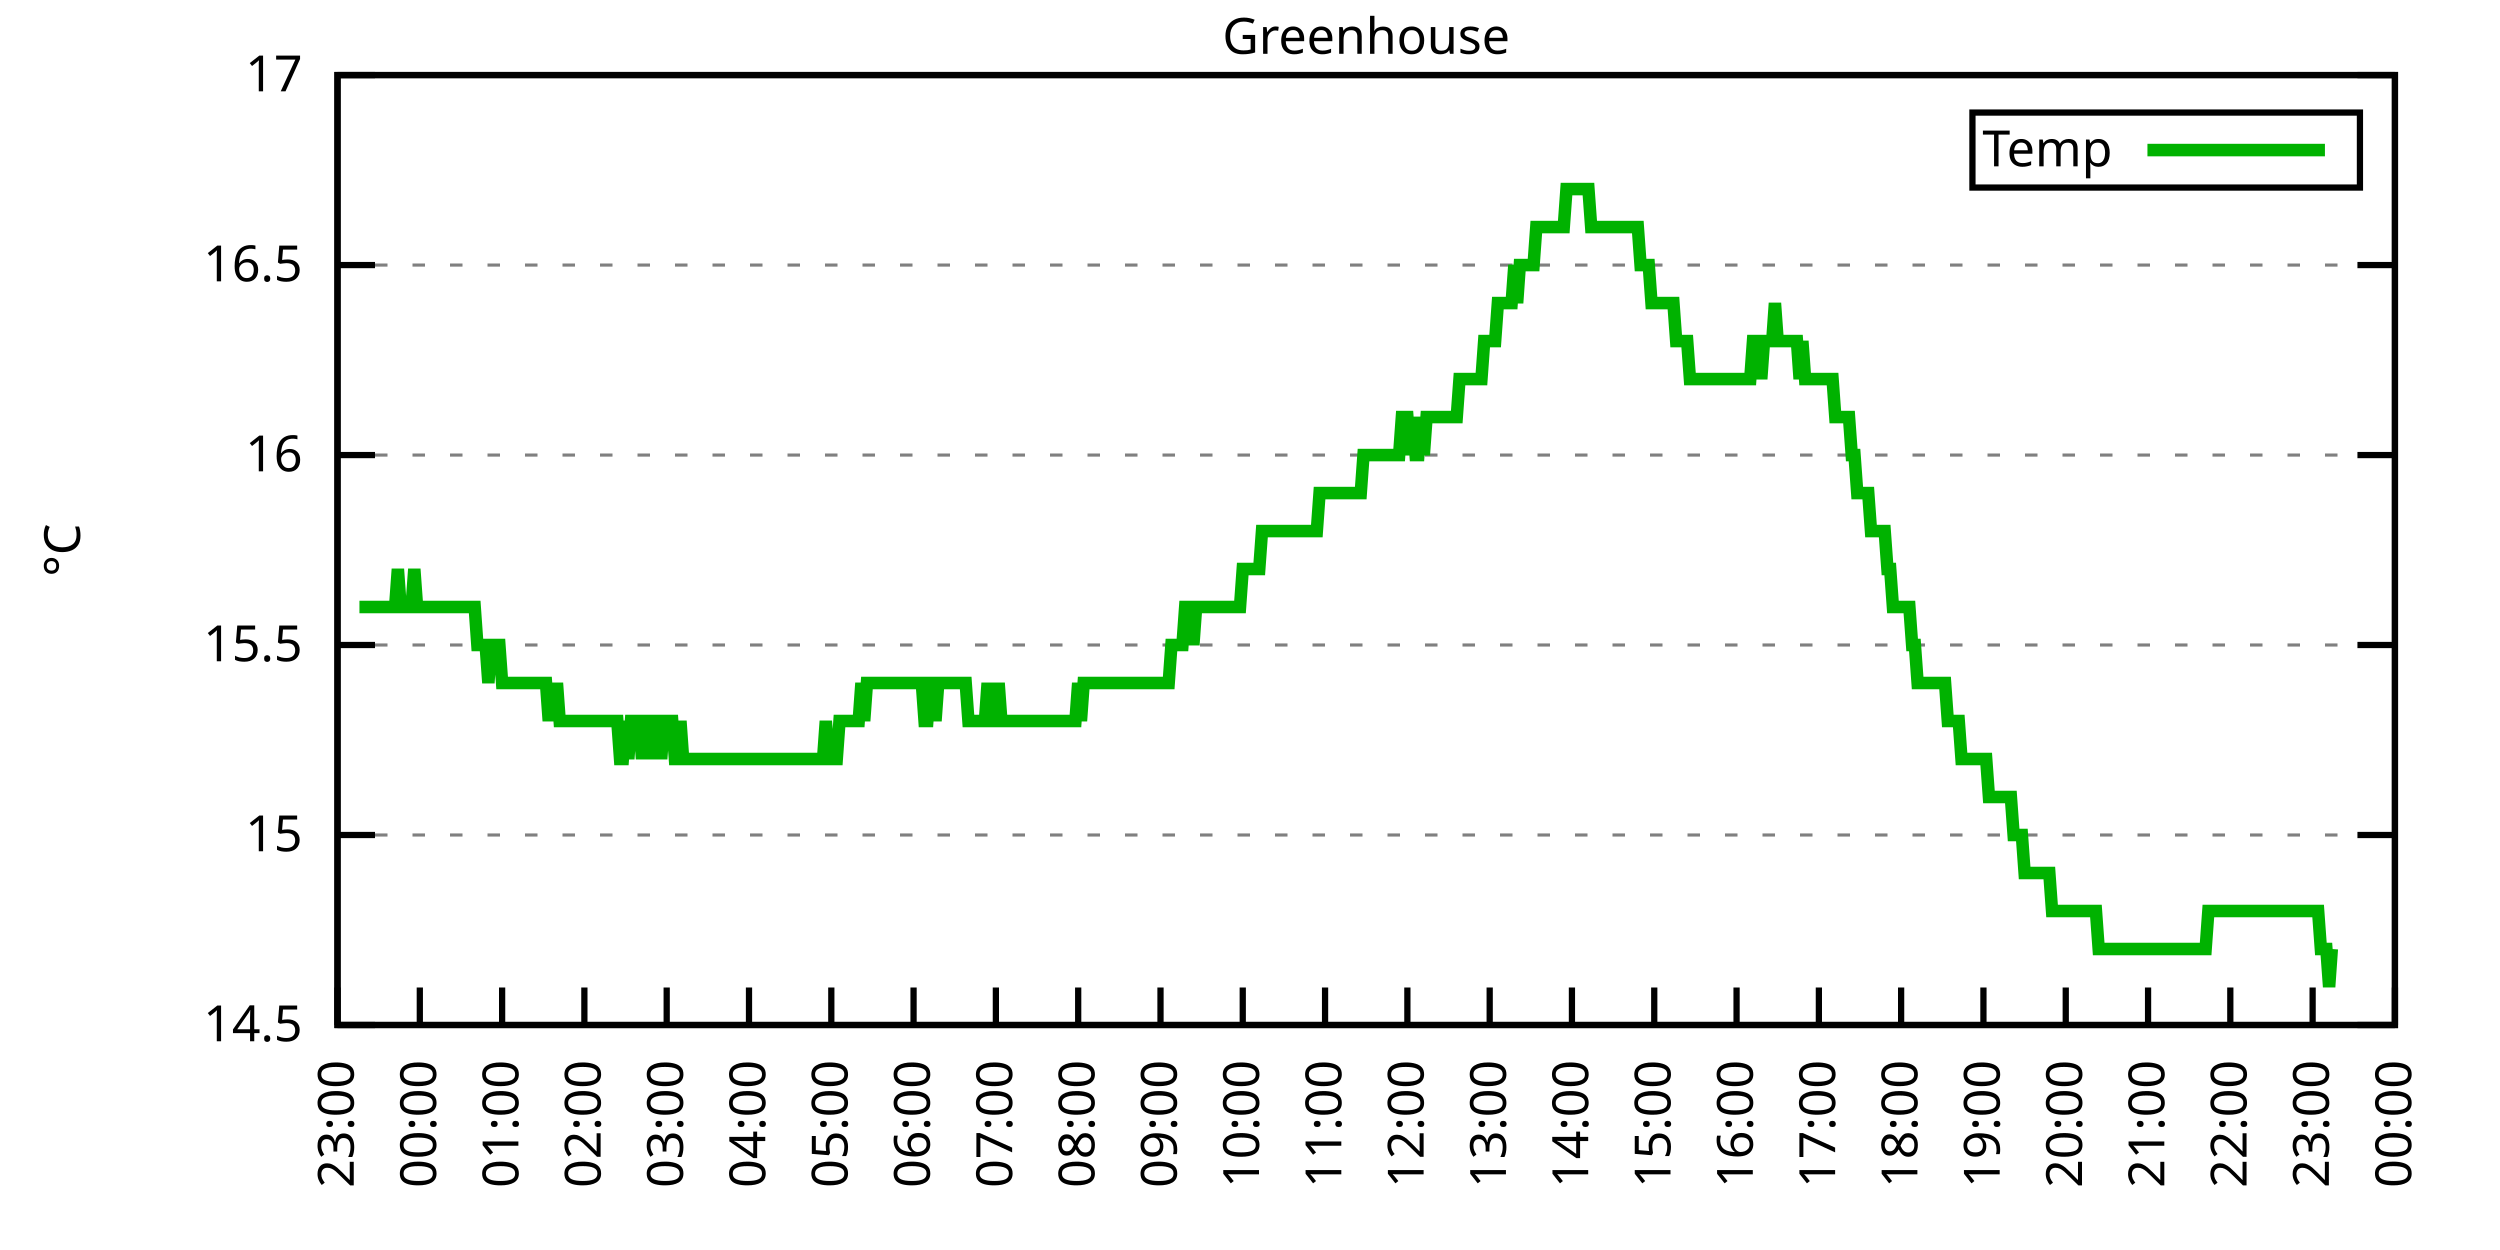
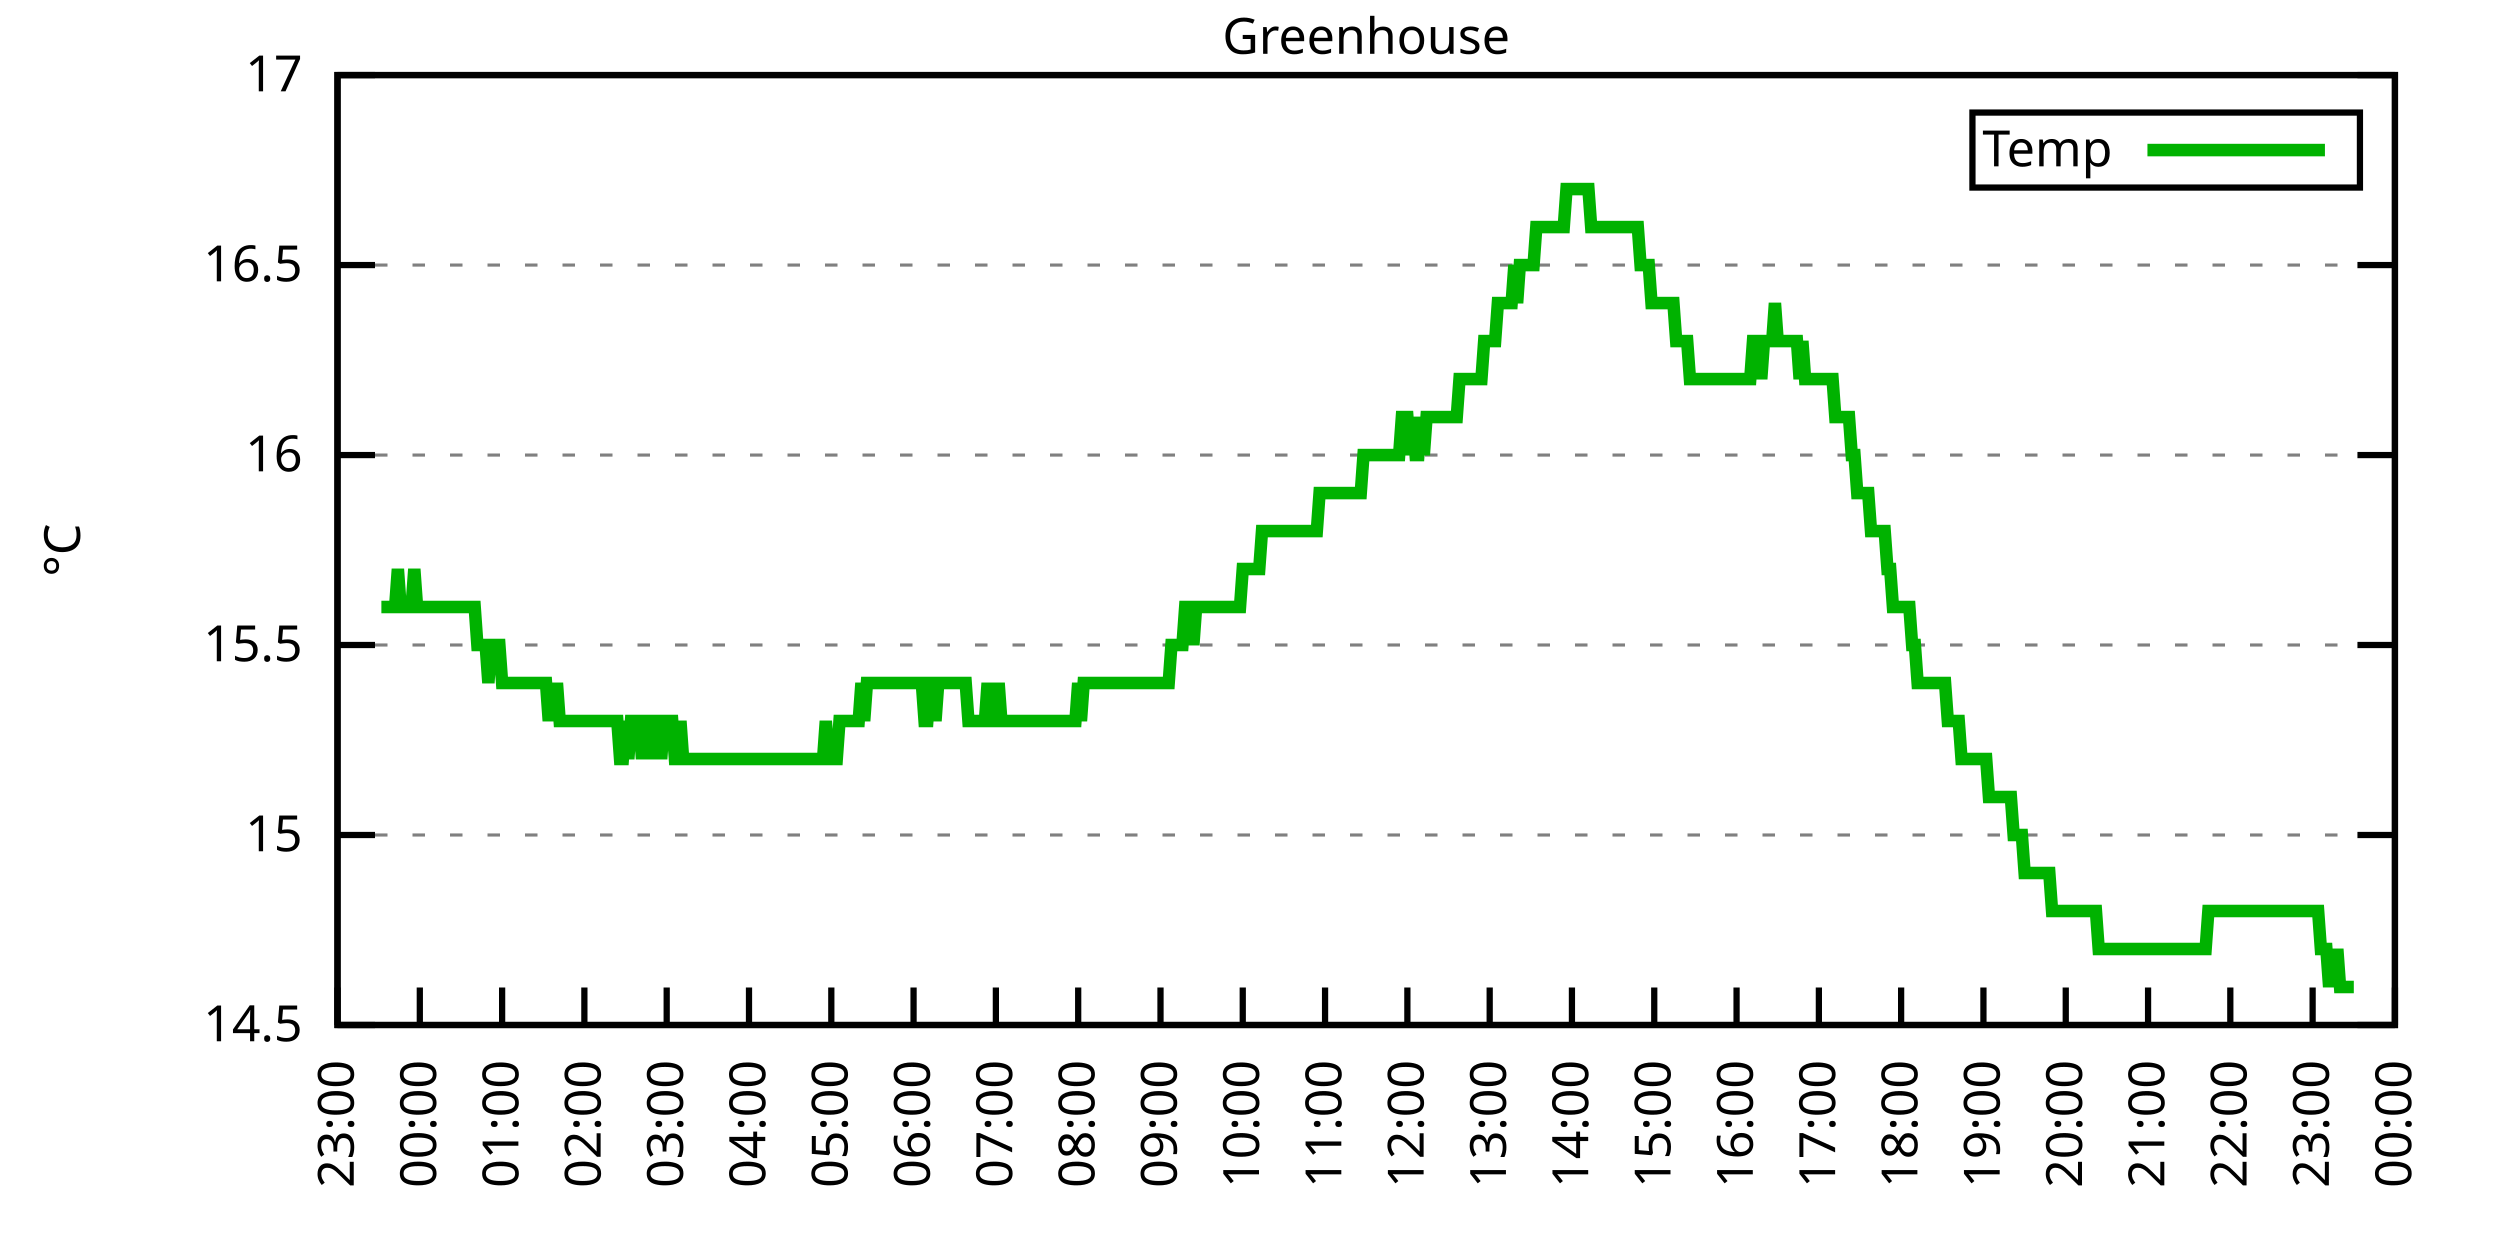
<svg xmlns="http://www.w3.org/2000/svg" xmlns:xlink="http://www.w3.org/1999/xlink" width="400" height="200" viewBox="0 0 400 200">
  <g id="gnuplot_canvas">
    <rect x="0" y="0" width="400" height="200" fill="none" />
    <defs>
      <circle id="gpDot" r="0.5" stroke-width="0.5" stroke="currentColor" />
      <path id="gpPt0" stroke-width="0.333" stroke="currentColor" d="M-1,0 h2 M0,-1 v2" />
      <path id="gpPt1" stroke-width="0.333" stroke="currentColor" d="M-1,-1 L1,1 M1,-1 L-1,1" />
      <path id="gpPt2" stroke-width="0.333" stroke="currentColor" d="M-1,0 L1,0 M0,-1 L0,1 M-1,-1 L1,1 M-1,1 L1,-1" />
      <rect id="gpPt3" stroke-width="0.333" stroke="currentColor" x="-1" y="-1" width="2" height="2" />
      <rect id="gpPt4" stroke-width="0.333" stroke="currentColor" fill="currentColor" x="-1" y="-1" width="2" height="2" />
      <circle id="gpPt5" stroke-width="0.333" stroke="currentColor" cx="0" cy="0" r="1" />
      <use xlink:href="#gpPt5" id="gpPt6" fill="currentColor" stroke="none" />
      <path id="gpPt7" stroke-width="0.333" stroke="currentColor" d="M0,-1.33 L-1.33,0.67 L1.33,0.67 z" />
      <use xlink:href="#gpPt7" id="gpPt8" fill="currentColor" stroke="none" />
      <use xlink:href="#gpPt7" id="gpPt9" stroke="currentColor" transform="rotate(180)" />
      <use xlink:href="#gpPt9" id="gpPt10" fill="currentColor" stroke="none" />
      <use xlink:href="#gpPt3" id="gpPt11" stroke="currentColor" transform="rotate(45)" />
      <use xlink:href="#gpPt11" id="gpPt12" fill="currentColor" stroke="none" />
      <path id="gpPt13" stroke-width="0.333" stroke="currentColor" d="M0,1.330 L1.265,0.411 L0.782,-1.067 L-0.782,-1.076 L-1.265,0.411 z" />
      <use xlink:href="#gpPt13" id="gpPt14" fill="currentColor" stroke="none" />
      <filter id="textbox" filterUnits="objectBoundingBox" x="0" y="0" height="1" width="1">
        <feFlood flood-color="white" flood-opacity="1" result="bgnd" />
        <feComposite in="SourceGraphic" in2="bgnd" operator="atop" />
      </filter>
      <filter id="greybox" filterUnits="objectBoundingBox" x="0" y="0" height="1" width="1">
        <feFlood flood-color="lightgrey" flood-opacity="1" result="grey" />
        <feComposite in="SourceGraphic" in2="grey" operator="atop" />
      </filter>
    </defs>
    <g fill="none" color="white" stroke="currentColor" stroke-width="1.00" stroke-linecap="butt" stroke-linejoin="miter">
</g>
    <g fill="none" color="black" stroke="currentColor" stroke-width="1.00" stroke-linecap="butt" stroke-linejoin="miter">
      <g stroke="none" shape-rendering="crispEdges">
        <polygon fill="rgb(255, 255, 255)" points="54.00,164.00 383.18,164.00 383.18,12.02 54.00,12.02 " />
      </g>
    </g>
    <g fill="none" color="black" stroke="currentColor" stroke-width="1.00" stroke-linecap="butt" stroke-linejoin="miter">
</g>
    <g fill="none" color="black" stroke="black" stroke-width="0.50" stroke-linecap="butt" stroke-linejoin="miter">
</g>
    <g fill="none" color="gray" stroke="currentColor" stroke-width="0.50" stroke-linecap="butt" stroke-linejoin="miter">
      <path stroke="gray" stroke-dasharray="2,4" class="gridline" d="M54.00,164.00 L383.19,164.00  " />
    </g>
    <g fill="none" color="gray" stroke="gray" stroke-width="1.00" stroke-linecap="butt" stroke-linejoin="miter">
</g>
    <g fill="none" color="black" stroke="currentColor" stroke-width="1.00" stroke-linecap="butt" stroke-linejoin="miter">
      <path stroke="black" d="M54.00,164.00 L60.00,164.00 M383.19,164.00 L377.19,164.00  " />
      <g transform="translate(48.40,166.60)" stroke="none" fill="black" font-family="Sans" font-size="8.00" text-anchor="end">
        <text>
          <tspan font-family="Sans"> 14.5</tspan>
        </text>
      </g>
    </g>
    <g fill="none" color="black" stroke="currentColor" stroke-width="1.00" stroke-linecap="butt" stroke-linejoin="miter">
</g>
    <g fill="none" color="black" stroke="black" stroke-width="0.50" stroke-linecap="butt" stroke-linejoin="miter">
</g>
    <g fill="none" color="gray" stroke="currentColor" stroke-width="0.50" stroke-linecap="butt" stroke-linejoin="miter">
      <path stroke="gray" stroke-dasharray="2,4" class="gridline" d="M54.00,133.60 L383.19,133.60  " />
    </g>
    <g fill="none" color="gray" stroke="gray" stroke-width="1.00" stroke-linecap="butt" stroke-linejoin="miter">
</g>
    <g fill="none" color="black" stroke="currentColor" stroke-width="1.00" stroke-linecap="butt" stroke-linejoin="miter">
      <path stroke="black" d="M54.00,133.60 L60.00,133.60 M383.19,133.60 L377.19,133.60  " />
      <g transform="translate(48.40,136.20)" stroke="none" fill="black" font-family="Sans" font-size="8.00" text-anchor="end">
        <text>
          <tspan font-family="Sans"> 15</tspan>
        </text>
      </g>
    </g>
    <g fill="none" color="black" stroke="currentColor" stroke-width="1.00" stroke-linecap="butt" stroke-linejoin="miter">
</g>
    <g fill="none" color="black" stroke="black" stroke-width="0.50" stroke-linecap="butt" stroke-linejoin="miter">
</g>
    <g fill="none" color="gray" stroke="currentColor" stroke-width="0.50" stroke-linecap="butt" stroke-linejoin="miter">
      <path stroke="gray" stroke-dasharray="2,4" class="gridline" d="M54.00,103.20 L383.19,103.20  " />
    </g>
    <g fill="none" color="gray" stroke="gray" stroke-width="1.00" stroke-linecap="butt" stroke-linejoin="miter">
</g>
    <g fill="none" color="black" stroke="currentColor" stroke-width="1.00" stroke-linecap="butt" stroke-linejoin="miter">
      <path stroke="black" d="M54.00,103.20 L60.00,103.20 M383.19,103.20 L377.19,103.20  " />
      <g transform="translate(48.40,105.80)" stroke="none" fill="black" font-family="Sans" font-size="8.00" text-anchor="end">
        <text>
          <tspan font-family="Sans"> 15.5</tspan>
        </text>
      </g>
    </g>
    <g fill="none" color="black" stroke="currentColor" stroke-width="1.00" stroke-linecap="butt" stroke-linejoin="miter">
</g>
    <g fill="none" color="black" stroke="black" stroke-width="0.50" stroke-linecap="butt" stroke-linejoin="miter">
</g>
    <g fill="none" color="gray" stroke="currentColor" stroke-width="0.50" stroke-linecap="butt" stroke-linejoin="miter">
      <path stroke="gray" stroke-dasharray="2,4" class="gridline" d="M54.00,72.81 L383.19,72.81  " />
    </g>
    <g fill="none" color="gray" stroke="gray" stroke-width="1.00" stroke-linecap="butt" stroke-linejoin="miter">
</g>
    <g fill="none" color="black" stroke="currentColor" stroke-width="1.00" stroke-linecap="butt" stroke-linejoin="miter">
      <path stroke="black" d="M54.00,72.81 L60.00,72.81 M383.19,72.81 L377.19,72.81  " />
      <g transform="translate(48.40,75.41)" stroke="none" fill="black" font-family="Sans" font-size="8.00" text-anchor="end">
        <text>
          <tspan font-family="Sans"> 16</tspan>
        </text>
      </g>
    </g>
    <g fill="none" color="black" stroke="currentColor" stroke-width="1.00" stroke-linecap="butt" stroke-linejoin="miter">
</g>
    <g fill="none" color="black" stroke="black" stroke-width="0.50" stroke-linecap="butt" stroke-linejoin="miter">
</g>
    <g fill="none" color="gray" stroke="currentColor" stroke-width="0.50" stroke-linecap="butt" stroke-linejoin="miter">
      <path stroke="gray" stroke-dasharray="2,4" class="gridline" d="M54.00,42.41 L383.19,42.41  " />
    </g>
    <g fill="none" color="gray" stroke="gray" stroke-width="1.00" stroke-linecap="butt" stroke-linejoin="miter">
</g>
    <g fill="none" color="black" stroke="currentColor" stroke-width="1.00" stroke-linecap="butt" stroke-linejoin="miter">
      <path stroke="black" d="M54.00,42.41 L60.00,42.41 M383.19,42.41 L377.19,42.41  " />
      <g transform="translate(48.40,45.01)" stroke="none" fill="black" font-family="Sans" font-size="8.00" text-anchor="end">
        <text>
          <tspan font-family="Sans"> 16.5</tspan>
        </text>
      </g>
    </g>
    <g fill="none" color="black" stroke="currentColor" stroke-width="1.00" stroke-linecap="butt" stroke-linejoin="miter">
</g>
    <g fill="none" color="black" stroke="black" stroke-width="0.50" stroke-linecap="butt" stroke-linejoin="miter">
</g>
    <g fill="none" color="gray" stroke="currentColor" stroke-width="0.50" stroke-linecap="butt" stroke-linejoin="miter">
      <path stroke="gray" stroke-dasharray="2,4" class="gridline" d="M54.00,12.01 L383.19,12.01  " />
    </g>
    <g fill="none" color="gray" stroke="gray" stroke-width="1.00" stroke-linecap="butt" stroke-linejoin="miter">
</g>
    <g fill="none" color="black" stroke="currentColor" stroke-width="1.00" stroke-linecap="butt" stroke-linejoin="miter">
      <path stroke="black" d="M54.00,12.01 L60.00,12.01 M383.19,12.01 L377.19,12.01  " />
      <g transform="translate(48.40,14.61)" stroke="none" fill="black" font-family="Sans" font-size="8.00" text-anchor="end">
        <text>
          <tspan font-family="Sans"> 17</tspan>
        </text>
      </g>
    </g>
    <g fill="none" color="black" stroke="currentColor" stroke-width="1.00" stroke-linecap="butt" stroke-linejoin="miter">
      <path stroke="black" d="M54.00,164.00 L54.00,158.00  " />
      <g transform="translate(56.60,169.60) rotate(270.00)" stroke="none" fill="black" font-family="Sans" font-size="8.00" text-anchor="end">
        <text>
          <tspan font-family="Sans">23:00</tspan>
        </text>
      </g>
    </g>
    <g fill="none" color="black" stroke="currentColor" stroke-width="1.00" stroke-linecap="butt" stroke-linejoin="miter">
      <path stroke="black" d="M67.17,164.00 L67.17,158.00  " />
      <g transform="translate(69.77,169.60) rotate(270.00)" stroke="none" fill="black" font-family="Sans" font-size="8.00" text-anchor="end">
        <text>
          <tspan font-family="Sans">00:00</tspan>
        </text>
      </g>
    </g>
    <g fill="none" color="black" stroke="currentColor" stroke-width="1.00" stroke-linecap="butt" stroke-linejoin="miter">
      <path stroke="black" d="M80.34,164.00 L80.34,158.00  " />
      <g transform="translate(82.94,169.60) rotate(270.00)" stroke="none" fill="black" font-family="Sans" font-size="8.00" text-anchor="end">
        <text>
          <tspan font-family="Sans">01:00</tspan>
        </text>
      </g>
    </g>
    <g fill="none" color="black" stroke="currentColor" stroke-width="1.00" stroke-linecap="butt" stroke-linejoin="miter">
      <path stroke="black" d="M93.50,164.00 L93.50,158.00  " />
      <g transform="translate(96.10,169.60) rotate(270.00)" stroke="none" fill="black" font-family="Sans" font-size="8.00" text-anchor="end">
        <text>
          <tspan font-family="Sans">02:00</tspan>
        </text>
      </g>
    </g>
    <g fill="none" color="black" stroke="currentColor" stroke-width="1.00" stroke-linecap="butt" stroke-linejoin="miter">
      <path stroke="black" d="M106.67,164.00 L106.67,158.00  " />
      <g transform="translate(109.27,169.60) rotate(270.00)" stroke="none" fill="black" font-family="Sans" font-size="8.00" text-anchor="end">
        <text>
          <tspan font-family="Sans">03:00</tspan>
        </text>
      </g>
    </g>
    <g fill="none" color="black" stroke="currentColor" stroke-width="1.00" stroke-linecap="butt" stroke-linejoin="miter">
      <path stroke="black" d="M119.84,164.00 L119.84,158.00  " />
      <g transform="translate(122.44,169.60) rotate(270.00)" stroke="none" fill="black" font-family="Sans" font-size="8.00" text-anchor="end">
        <text>
          <tspan font-family="Sans">04:00</tspan>
        </text>
      </g>
    </g>
    <g fill="none" color="black" stroke="currentColor" stroke-width="1.00" stroke-linecap="butt" stroke-linejoin="miter">
      <path stroke="black" d="M133.01,164.00 L133.01,158.00  " />
      <g transform="translate(135.61,169.60) rotate(270.00)" stroke="none" fill="black" font-family="Sans" font-size="8.00" text-anchor="end">
        <text>
          <tspan font-family="Sans">05:00</tspan>
        </text>
      </g>
    </g>
    <g fill="none" color="black" stroke="currentColor" stroke-width="1.00" stroke-linecap="butt" stroke-linejoin="miter">
      <path stroke="black" d="M146.17,164.00 L146.17,158.00  " />
      <g transform="translate(148.77,169.60) rotate(270.00)" stroke="none" fill="black" font-family="Sans" font-size="8.00" text-anchor="end">
        <text>
          <tspan font-family="Sans">06:00</tspan>
        </text>
      </g>
    </g>
    <g fill="none" color="black" stroke="currentColor" stroke-width="1.00" stroke-linecap="butt" stroke-linejoin="miter">
      <path stroke="black" d="M159.34,164.00 L159.34,158.00  " />
      <g transform="translate(161.94,169.60) rotate(270.00)" stroke="none" fill="black" font-family="Sans" font-size="8.00" text-anchor="end">
        <text>
          <tspan font-family="Sans">07:00</tspan>
        </text>
      </g>
    </g>
    <g fill="none" color="black" stroke="currentColor" stroke-width="1.00" stroke-linecap="butt" stroke-linejoin="miter">
      <path stroke="black" d="M172.51,164.00 L172.51,158.00  " />
      <g transform="translate(175.11,169.60) rotate(270.00)" stroke="none" fill="black" font-family="Sans" font-size="8.00" text-anchor="end">
        <text>
          <tspan font-family="Sans">08:00</tspan>
        </text>
      </g>
    </g>
    <g fill="none" color="black" stroke="currentColor" stroke-width="1.00" stroke-linecap="butt" stroke-linejoin="miter">
      <path stroke="black" d="M185.68,164.00 L185.68,158.00  " />
      <g transform="translate(188.28,169.60) rotate(270.00)" stroke="none" fill="black" font-family="Sans" font-size="8.00" text-anchor="end">
        <text>
          <tspan font-family="Sans">09:00</tspan>
        </text>
      </g>
    </g>
    <g fill="none" color="black" stroke="currentColor" stroke-width="1.00" stroke-linecap="butt" stroke-linejoin="miter">
      <path stroke="black" d="M198.84,164.00 L198.84,158.00  " />
      <g transform="translate(201.44,169.60) rotate(270.00)" stroke="none" fill="black" font-family="Sans" font-size="8.00" text-anchor="end">
        <text>
          <tspan font-family="Sans">10:00</tspan>
        </text>
      </g>
    </g>
    <g fill="none" color="black" stroke="currentColor" stroke-width="1.00" stroke-linecap="butt" stroke-linejoin="miter">
      <path stroke="black" d="M212.01,164.00 L212.01,158.00  " />
      <g transform="translate(214.61,169.60) rotate(270.00)" stroke="none" fill="black" font-family="Sans" font-size="8.00" text-anchor="end">
        <text>
          <tspan font-family="Sans">11:00</tspan>
        </text>
      </g>
    </g>
    <g fill="none" color="black" stroke="currentColor" stroke-width="1.00" stroke-linecap="butt" stroke-linejoin="miter">
      <path stroke="black" d="M225.18,164.00 L225.18,158.00  " />
      <g transform="translate(227.78,169.60) rotate(270.00)" stroke="none" fill="black" font-family="Sans" font-size="8.00" text-anchor="end">
        <text>
          <tspan font-family="Sans">12:00</tspan>
        </text>
      </g>
    </g>
    <g fill="none" color="black" stroke="currentColor" stroke-width="1.00" stroke-linecap="butt" stroke-linejoin="miter">
      <path stroke="black" d="M238.35,164.00 L238.35,158.00  " />
      <g transform="translate(240.95,169.60) rotate(270.00)" stroke="none" fill="black" font-family="Sans" font-size="8.00" text-anchor="end">
        <text>
          <tspan font-family="Sans">13:00</tspan>
        </text>
      </g>
    </g>
    <g fill="none" color="black" stroke="currentColor" stroke-width="1.00" stroke-linecap="butt" stroke-linejoin="miter">
      <path stroke="black" d="M251.51,164.00 L251.51,158.00  " />
      <g transform="translate(254.11,169.60) rotate(270.00)" stroke="none" fill="black" font-family="Sans" font-size="8.00" text-anchor="end">
        <text>
          <tspan font-family="Sans">14:00</tspan>
        </text>
      </g>
    </g>
    <g fill="none" color="black" stroke="currentColor" stroke-width="1.00" stroke-linecap="butt" stroke-linejoin="miter">
      <path stroke="black" d="M264.68,164.00 L264.68,158.00  " />
      <g transform="translate(267.28,169.60) rotate(270.00)" stroke="none" fill="black" font-family="Sans" font-size="8.00" text-anchor="end">
        <text>
          <tspan font-family="Sans">15:00</tspan>
        </text>
      </g>
    </g>
    <g fill="none" color="black" stroke="currentColor" stroke-width="1.00" stroke-linecap="butt" stroke-linejoin="miter">
      <path stroke="black" d="M277.85,164.00 L277.85,158.00  " />
      <g transform="translate(280.45,169.60) rotate(270.00)" stroke="none" fill="black" font-family="Sans" font-size="8.00" text-anchor="end">
        <text>
          <tspan font-family="Sans">16:00</tspan>
        </text>
      </g>
    </g>
    <g fill="none" color="black" stroke="currentColor" stroke-width="1.00" stroke-linecap="butt" stroke-linejoin="miter">
      <path stroke="black" d="M291.02,164.00 L291.02,158.00  " />
      <g transform="translate(293.62,169.60) rotate(270.00)" stroke="none" fill="black" font-family="Sans" font-size="8.00" text-anchor="end">
        <text>
          <tspan font-family="Sans">17:00</tspan>
        </text>
      </g>
    </g>
    <g fill="none" color="black" stroke="currentColor" stroke-width="1.00" stroke-linecap="butt" stroke-linejoin="miter">
      <path stroke="black" d="M304.18,164.00 L304.18,158.00  " />
      <g transform="translate(306.78,169.60) rotate(270.00)" stroke="none" fill="black" font-family="Sans" font-size="8.00" text-anchor="end">
        <text>
          <tspan font-family="Sans">18:00</tspan>
        </text>
      </g>
    </g>
    <g fill="none" color="black" stroke="currentColor" stroke-width="1.00" stroke-linecap="butt" stroke-linejoin="miter">
      <path stroke="black" d="M317.35,164.00 L317.35,158.00  " />
      <g transform="translate(319.95,169.60) rotate(270.00)" stroke="none" fill="black" font-family="Sans" font-size="8.00" text-anchor="end">
        <text>
          <tspan font-family="Sans">19:00</tspan>
        </text>
      </g>
    </g>
    <g fill="none" color="black" stroke="currentColor" stroke-width="1.00" stroke-linecap="butt" stroke-linejoin="miter">
      <path stroke="black" d="M330.52,164.00 L330.52,158.00  " />
      <g transform="translate(333.12,169.60) rotate(270.00)" stroke="none" fill="black" font-family="Sans" font-size="8.00" text-anchor="end">
        <text>
          <tspan font-family="Sans">20:00</tspan>
        </text>
      </g>
    </g>
    <g fill="none" color="black" stroke="currentColor" stroke-width="1.00" stroke-linecap="butt" stroke-linejoin="miter">
      <path stroke="black" d="M343.69,164.00 L343.69,158.00  " />
      <g transform="translate(346.29,169.60) rotate(270.00)" stroke="none" fill="black" font-family="Sans" font-size="8.00" text-anchor="end">
        <text>
          <tspan font-family="Sans">21:00</tspan>
        </text>
      </g>
    </g>
    <g fill="none" color="black" stroke="currentColor" stroke-width="1.00" stroke-linecap="butt" stroke-linejoin="miter">
      <path stroke="black" d="M356.85,164.00 L356.85,158.00  " />
      <g transform="translate(359.45,169.60) rotate(270.00)" stroke="none" fill="black" font-family="Sans" font-size="8.00" text-anchor="end">
        <text>
          <tspan font-family="Sans">22:00</tspan>
        </text>
      </g>
    </g>
    <g fill="none" color="black" stroke="currentColor" stroke-width="1.00" stroke-linecap="butt" stroke-linejoin="miter">
      <path stroke="black" d="M370.02,164.00 L370.02,158.00  " />
      <g transform="translate(372.62,169.60) rotate(270.00)" stroke="none" fill="black" font-family="Sans" font-size="8.00" text-anchor="end">
        <text>
          <tspan font-family="Sans">23:00</tspan>
        </text>
      </g>
    </g>
    <g fill="none" color="black" stroke="currentColor" stroke-width="1.00" stroke-linecap="butt" stroke-linejoin="miter">
      <path stroke="black" d="M383.19,164.00 L383.19,158.00  " />
      <g transform="translate(385.79,169.60) rotate(270.00)" stroke="none" fill="black" font-family="Sans" font-size="8.00" text-anchor="end">
        <text>
          <tspan font-family="Sans">00:00</tspan>
        </text>
      </g>
    </g>
    <g fill="none" color="black" stroke="currentColor" stroke-width="1.00" stroke-linecap="butt" stroke-linejoin="miter">
</g>
    <g fill="none" color="black" stroke="currentColor" stroke-width="1.00" stroke-linecap="butt" stroke-linejoin="miter">
      <path stroke="black" d="M54.00,12.01 L54.00,164.00 L383.19,164.00 L383.19,12.01 L54.00,12.01 Z  " />
    </g>
    <g fill="none" color="black" stroke="currentColor" stroke-width="1.00" stroke-linecap="butt" stroke-linejoin="miter">
</g>
    <g fill="none" color="black" stroke="currentColor" stroke-width="1.00" stroke-linecap="butt" stroke-linejoin="miter">
      <path stroke="black" d="M315.59,30.01 L315.59,18.01 L377.59,18.01 L377.59,30.01 L315.59,30.01 Z  " />
    </g>
    <g id="Greenhouse_plot_1">
      <g fill="none" color="white" stroke="black" stroke-width="2.00" stroke-linecap="butt" stroke-linejoin="miter">
</g>
      <g fill="none" color="black" stroke="currentColor" stroke-width="2.00" stroke-linecap="butt" stroke-linejoin="miter">
        <g transform="translate(337.99,26.61)" stroke="none" fill="black" font-family="Sans" font-size="8.00" text-anchor="end">
          <text>
            <tspan font-family="Sans">Temp</tspan>
          </text>
        </g>
      </g>
      <g fill="none" color="black" stroke="currentColor" stroke-width="2.00" stroke-linecap="butt" stroke-linejoin="miter">
-         <path stroke="rgb(  0, 178,   0)" d="M343.59,24.01 L371.99,24.01 M57.51,97.12 L57.95,97.12 L58.39,97.12 L58.83,97.12 L59.27,97.12 L59.71,97.12   L60.14,97.12 L60.58,97.12 L61.02,97.12 L61.46,97.12 L61.90,97.12 L62.34,97.12 L62.78,97.12 L63.22,97.12   L63.66,91.04 L64.10,97.12 L64.53,97.12 L64.97,97.12 L65.41,97.12 L65.85,97.12 L66.29,91.04 L66.73,97.12   L67.17,97.12 L67.61,97.12 L68.05,97.12 L68.48,97.12 L68.92,97.12 L69.36,97.12 L69.80,97.12 L70.24,97.12   L70.68,97.12 L71.12,97.12 L71.56,97.12 L72.00,97.12 L72.43,97.12 L72.87,97.12 L73.31,97.12 L73.75,97.12   L74.19,97.12 L74.63,97.12 L75.07,97.12 L75.51,97.12 L75.95,97.12 L76.38,103.20 L76.82,103.20 L77.26,103.20   L77.70,103.20 L78.14,109.28 L78.58,103.20 L79.02,103.20 L79.46,103.20 L79.90,103.20 L80.34,109.28 L80.77,109.28   L81.21,109.28 L81.65,109.28 L82.09,109.28 L82.53,109.28 L82.97,109.28 L83.41,109.28 L83.85,109.28 L84.29,109.28   L84.72,109.28 L85.16,109.28 L85.60,109.28 L86.04,109.28 L86.48,109.28 L86.92,109.28 L87.36,109.28 L87.80,115.36   L88.24,109.28 L88.67,115.36 L89.11,109.28 L89.55,115.36 L89.99,115.36 L90.43,115.36 L90.87,115.36 L91.31,115.36   L91.75,115.36 L92.19,115.36 L92.62,115.36 L93.06,115.36 L93.50,115.36 L93.94,115.36 L94.38,115.36 L94.82,115.36   L95.26,115.36 L95.70,115.36 L96.14,115.36 L96.58,115.36 L97.01,115.36 L97.45,115.36 L97.89,115.36 L98.33,115.36   L98.77,115.36 L99.21,121.44 L99.65,121.44 L100.09,115.36 L100.53,121.44 L100.96,115.36 L101.40,115.36 L101.84,115.36   L102.28,115.36 L102.72,121.44 L103.16,115.36 L103.60,121.44 L104.04,115.36 L104.48,115.36 L104.91,121.44 L105.35,115.36   L105.79,121.44 L106.23,115.36 L106.67,115.36 L107.11,115.36 L107.55,115.36 L107.99,121.44 L108.43,121.44 L108.87,115.36   L109.30,121.44 L109.74,121.44 L110.18,121.44 L110.62,121.44 L111.06,121.44 L111.50,121.44 L111.94,121.44 L112.38,121.44   L112.82,121.44 L113.25,121.44 L113.69,121.44 L114.13,121.44 L114.57,121.44 L115.01,121.44 L115.45,121.44 L115.89,121.44   L116.33,121.44 L116.77,121.44 L117.20,121.44 L117.64,121.44 L118.08,121.44 L118.52,121.44 L118.96,121.44 L119.40,121.44   L119.84,121.44 L120.28,121.44 L120.72,121.44 L121.15,121.44 L121.59,121.44 L122.03,121.44 L122.47,121.44 L122.91,121.44   L123.35,121.44 L123.79,121.44 L124.23,121.44 L124.67,121.44 L125.11,121.44 L125.54,121.44 L125.98,121.44 L126.42,121.44   L126.86,121.44 L127.30,121.44 L127.74,121.44 L128.18,121.44 L128.62,121.44 L129.06,121.44 L129.49,121.44 L129.93,121.44   L130.37,121.44 L130.81,121.44 L131.25,121.44 L131.69,121.44 L132.13,115.36 L132.57,121.44 L133.01,121.44 L133.44,121.44   L133.88,121.44 L134.32,115.36 L134.76,115.36 L135.20,115.36 L135.64,115.36 L136.08,115.36 L136.52,115.36 L136.96,115.36   L137.39,115.36 L137.83,109.28 L138.27,115.36 L138.71,109.28 L139.15,109.28 L139.59,109.28 L140.03,109.28 L140.47,109.28   L140.91,109.28 L141.35,109.28 L141.78,109.28 L142.22,109.28 L142.66,109.28 L143.10,109.28 L143.54,109.28 L143.98,109.28   L144.42,109.28 L144.86,109.28 L145.30,109.28 L145.73,109.28 L146.17,109.28 L146.61,109.28 L147.05,109.28 L147.49,109.28   L147.93,115.36 L148.37,115.36 L148.81,109.28 L149.25,109.28 L149.68,115.36 L150.12,109.28 L150.56,109.28 L151.00,109.28   L151.44,109.28 L151.88,109.28 L152.32,109.28 L152.76,109.28 L153.20,109.28 L153.63,109.28 L154.07,109.28 L154.51,109.28   L154.95,115.36 L155.39,115.36 L155.83,115.36 L156.27,115.36 L156.71,115.36 L157.15,115.36 L157.59,115.36 L158.02,109.28   L158.46,115.36 L158.90,115.36 L159.34,115.36 L159.78,109.28 L160.22,115.36 L160.66,115.36 L161.10,115.36 L161.54,115.36   L161.97,115.36 L162.41,115.36 L162.85,115.36 L163.29,115.36 L163.73,115.36 L164.17,115.36 L164.61,115.36 L165.05,115.36   L165.49,115.36 L165.92,115.36 L166.36,115.36 L166.80,115.36 L167.24,115.36 L167.68,115.36 L168.12,115.36 L168.56,115.36   L169.00,115.36 L169.44,115.36 L169.87,115.36 L170.31,115.36 L170.75,115.36 L171.19,115.36 L171.63,115.36 L172.07,115.36   L172.51,109.28 L172.95,115.36 L173.39,109.28 L173.83,109.28 L174.26,109.28 L174.70,109.28 L175.14,109.28 L175.58,109.28   L176.02,109.28 L176.46,109.28 L176.90,109.28 L177.34,109.28 L177.78,109.28 L178.21,109.28 L178.65,109.28 L179.09,109.28   L179.53,109.28 L179.97,109.28 L180.41,109.28 L180.85,109.28 L181.29,109.28 L181.73,109.28 L182.16,109.28 L182.60,109.28   L183.04,109.28 L183.48,109.28 L183.92,109.28 L184.36,109.28 L184.80,109.28 L185.24,109.28 L185.68,109.28 L186.11,109.28   L186.55,109.28 L186.99,109.28 L187.43,103.20 L187.87,103.20 L188.31,103.20 L188.75,103.20 L189.19,103.20 L189.63,97.12   L190.07,97.12 L190.50,97.12 L190.94,103.20 L191.38,97.12 L191.82,97.12 L192.26,97.12 L192.70,97.12 L193.14,97.12   L193.58,97.12 L194.02,97.12 L194.45,97.12 L194.89,97.12 L195.33,97.12 L195.77,97.12 L196.21,97.12 L196.65,97.12   L197.09,97.12 L197.53,97.12 L197.97,97.12 L198.40,97.12 L198.84,91.04 L199.28,91.04 L199.72,91.04 L200.16,91.04   L200.60,91.04 L201.04,91.04 L201.48,91.04 L201.92,84.97 L202.35,84.97 L202.79,84.97 L203.23,84.97 L203.67,84.97   L204.11,84.97 L204.55,84.97 L204.99,84.97 L205.43,84.97 L205.87,84.97 L206.31,84.97 L206.74,84.97 L207.18,84.97   L207.62,84.97 L208.06,84.97 L208.50,84.97 L208.94,84.97 L209.38,84.97 L209.82,84.97 L210.26,84.97 L210.69,84.97   L211.13,78.89 L211.57,78.89 L212.01,78.89 L212.45,78.89 L212.89,78.89 L213.33,78.89 L213.77,78.89 L214.21,78.89   L214.64,78.89 L215.08,78.89 L215.52,78.89 L215.96,78.89 L216.40,78.89 L216.84,78.89 L217.28,78.89 L217.72,78.89   L218.16,72.81 L218.60,72.81 L219.03,72.81 L219.47,72.81 L219.91,72.81 L220.35,72.81 L220.79,72.81 L221.23,72.81   L221.67,72.81 L222.11,72.81 L222.55,72.81 L222.98,72.81 L223.42,72.81 L223.86,72.81 L224.30,66.73 L224.74,66.73   L225.18,66.73 L225.62,72.81 L226.06,66.73 L226.50,72.81 L226.93,72.81 L227.37,66.73 L227.81,72.81 L228.25,66.73   L228.69,66.73 L229.13,66.73 L229.57,66.73 L230.01,66.73 L230.45,66.73 L230.88,66.73 L231.32,66.73 L231.76,66.73   L232.20,66.73 L232.64,66.73 L233.08,66.73 L233.52,60.65 L233.96,60.65 L234.40,60.65 L234.84,60.65 L235.27,60.65   L235.71,60.65 L236.15,60.65 L236.59,60.65 L237.03,60.65 L237.47,54.57 L237.91,54.57 L238.35,54.57 L238.79,54.57   L239.22,54.57 L239.66,48.49 L240.10,48.49 L240.54,48.49 L240.98,48.49 L241.42,48.49 L241.86,48.49 L242.30,42.41   L242.74,48.49 L243.17,42.41 L243.61,42.41 L244.05,42.41 L244.49,42.41 L244.93,42.41 L245.37,42.41 L245.81,36.33   L246.25,36.33 L246.69,36.33 L247.12,36.33 L247.56,36.33 L248.00,36.33 L248.44,36.33 L248.88,36.33 L249.32,36.33   L249.76,36.33 L250.20,36.33 L250.64,30.25 L251.08,30.25 L251.51,30.25 L251.95,30.25 L252.39,30.25 L252.83,30.25   L253.27,30.25 L253.71,30.25 L254.15,30.25 L254.59,36.33 L255.03,36.33 L255.46,36.33 L255.90,36.33 L256.34,36.33   L256.78,36.33 L257.22,36.33 L257.66,36.33 L258.10,36.33 L258.54,36.33 L258.98,36.33 L259.41,36.33 L259.85,36.33   L260.29,36.33 L260.73,36.33 L261.17,36.33 L261.61,36.33 L262.05,36.33 L262.49,42.41 L262.93,42.41 L263.36,42.41   L263.80,42.41 L264.24,48.49 L264.68,48.49 L265.12,48.49 L265.56,48.49 L266.00,48.49 L266.44,48.49 L266.88,48.49   L267.32,48.49 L267.75,48.49 L268.19,54.57 L268.63,54.57 L269.07,54.57 L269.51,54.57 L269.95,54.57 L270.39,60.65   L270.83,60.65 L271.27,60.65 L271.70,60.65 L272.14,60.65 L272.58,60.65 L273.02,60.65 L273.46,60.65 L273.90,60.65   L274.34,60.65 L274.78,60.65 L275.22,60.65 L275.65,60.65 L276.09,60.65 L276.53,60.65 L276.97,60.65 L277.41,60.65   L277.85,60.65 L278.29,60.65 L278.73,60.65 L279.17,60.65 L279.60,60.65 L280.04,60.65 L280.48,54.57 L280.92,54.57   L281.36,54.57 L281.80,60.65 L282.24,54.57 L282.68,54.57 L283.12,54.57 L283.56,54.57 L283.99,48.49 L284.43,54.57   L284.87,54.57 L285.31,54.57 L285.75,54.57 L286.19,54.57 L286.63,54.57 L287.07,54.57 L287.51,54.57 L287.94,60.65   L288.38,54.57 L288.82,60.65 L289.26,60.65 L289.70,60.65 L290.14,60.65 L290.58,60.65 L291.02,60.65 L291.46,60.65   L291.89,60.65 L292.33,60.65 L292.77,60.65 L293.21,60.65 L293.65,66.73 L294.09,66.73 L294.53,66.73 L294.97,66.73   L295.41,66.73 L295.84,66.73 L296.28,72.81 L296.72,72.81 L297.16,78.89 L297.60,78.89 L298.04,78.89 L298.48,78.89   L298.92,78.89 L299.36,84.97 L299.80,84.97 L300.23,84.97 L300.67,84.97 L301.11,84.97 L301.55,84.97 L301.99,91.04   L302.43,91.04 L302.87,97.12 L303.31,97.12 L303.75,97.12 L304.18,97.12 L304.62,97.12 L305.06,97.12 L305.50,97.12   L305.94,103.20 L306.38,103.20 L306.82,109.28 L307.26,109.28 L307.70,109.28 L308.13,109.28 L308.57,109.28 L309.01,109.28   L309.45,109.28 L309.89,109.28 L310.33,109.28 L310.77,109.28 L311.21,109.28 L311.65,115.36 L312.08,115.36 L312.52,115.36   L312.96,115.36 L313.40,115.36 L313.84,121.44 L314.28,121.44 L314.72,121.44 L315.16,121.44 L315.60,121.44 L316.04,121.44   L316.47,121.44 L316.91,121.44 L317.35,121.44 L317.79,121.44 L318.23,127.52 L318.67,127.52 L319.11,127.52 L319.55,127.52   L319.99,127.52 L320.42,127.52 L320.86,127.52 L321.30,127.52 L321.74,127.52 L322.18,133.60 L322.62,133.60 L323.06,133.60   L323.50,133.60 L323.94,139.68 L324.37,139.68 L324.81,139.68 L325.25,139.68 L325.69,139.68 L326.13,139.68 L326.57,139.68   L327.01,139.68 L327.45,139.68 L327.89,139.68 L328.33,145.76 L328.76,145.76 L329.20,145.76 L329.64,145.76 L330.08,145.76   L330.52,145.76 L330.96,145.76 L331.40,145.76 L331.84,145.76 L332.28,145.76 L332.71,145.76 L333.15,145.76 L333.59,145.76   L334.03,145.76 L334.47,145.76 L334.91,145.76 L335.35,145.76 L335.79,151.84 L336.23,151.84 L336.66,151.84 L337.10,151.84   L337.54,151.84 L337.98,151.84 L338.42,151.84 L338.86,151.84 L339.30,151.84 L339.74,151.84 L340.18,151.84 L340.61,151.84   L341.05,151.84 L341.49,151.84 L341.93,151.84 L342.37,151.84 L342.81,151.84 L343.25,151.84 L343.69,151.84 L344.13,151.84   L344.57,151.84 L345.00,151.84 L345.44,151.84 L345.88,151.84 L346.32,151.84 L346.76,151.84 L347.20,151.84 L347.64,151.84   L348.08,151.84 L348.52,151.84 L348.95,151.84 L349.39,151.84 L349.83,151.84 L350.27,151.84 L350.71,151.84 L351.15,151.84   L351.59,151.84 L352.03,151.84 L352.47,151.84 L352.90,151.84 L353.34,145.76 L353.78,145.76 L354.22,145.76 L354.66,145.76   L355.10,145.76 L355.54,145.76 L355.98,145.76 L356.42,145.76 L356.85,145.76 L357.29,145.76 L357.73,145.76 L358.17,145.76   L358.61,145.76 L359.05,145.76 L359.49,145.76 L359.93,145.76 L360.37,145.76 L360.81,145.76 L361.24,145.76 L361.68,145.76   L362.12,145.76 L362.56,145.76 L363.00,145.76 L363.44,145.76 L363.88,145.76 L364.32,145.76 L364.76,145.76 L365.19,145.76   L365.63,145.76 L366.07,145.76 L366.51,145.76 L366.95,145.76 L367.39,145.76 L367.83,145.76 L368.27,145.76 L368.71,145.76   L369.14,145.76 L369.58,145.76 L370.02,145.76 L370.46,145.76 L370.90,145.76 L371.34,151.84 L371.78,151.84 L372.22,151.84   L372.66,157.92 L373.09,151.84  " />
+         <path stroke="rgb(  0, 178,   0)" d="M343.59,24.01 L371.99,24.01 M61.02,97.12 L61.46,97.12 L61.90,97.12 L62.34,97.12 L62.78,97.12 L63.22,97.12   L63.66,91.04 L64.10,97.12 L64.53,97.12 L64.97,97.12 L65.41,97.12 L65.85,97.12 L66.29,91.04 L66.73,97.12   L67.17,97.12 L67.61,97.12 L68.05,97.12 L68.48,97.12 L68.92,97.12 L69.36,97.12 L69.80,97.12 L70.24,97.12   L70.68,97.12 L71.12,97.12 L71.56,97.12 L72.00,97.12 L72.43,97.12 L72.87,97.12 L73.31,97.12 L73.75,97.12   L74.19,97.12 L74.63,97.12 L75.07,97.12 L75.51,97.12 L75.95,97.12 L76.38,103.20 L76.82,103.20 L77.26,103.20   L77.70,103.20 L78.14,109.28 L78.58,103.20 L79.02,103.20 L79.46,103.20 L79.90,103.20 L80.34,109.28 L80.77,109.28   L81.21,109.28 L81.65,109.28 L82.09,109.28 L82.53,109.28 L82.97,109.28 L83.41,109.28 L83.85,109.28 L84.29,109.28   L84.72,109.28 L85.16,109.28 L85.60,109.28 L86.04,109.28 L86.48,109.28 L86.92,109.28 L87.36,109.28 L87.80,115.36   L88.24,109.28 L88.67,115.36 L89.11,109.28 L89.55,115.36 L89.99,115.36 L90.43,115.36 L90.87,115.36 L91.31,115.36   L91.75,115.36 L92.19,115.36 L92.62,115.36 L93.06,115.36 L93.50,115.36 L93.94,115.36 L94.38,115.36 L94.82,115.36   L95.26,115.36 L95.70,115.36 L96.14,115.36 L96.58,115.36 L97.01,115.36 L97.45,115.36 L97.89,115.36 L98.33,115.36   L98.77,115.36 L99.21,121.44 L99.65,121.44 L100.09,115.36 L100.53,121.44 L100.96,115.36 L101.40,115.36 L101.84,115.36   L102.28,115.36 L102.72,121.44 L103.16,115.36 L103.60,121.44 L104.04,115.36 L104.48,115.36 L104.91,121.44 L105.35,115.36   L105.79,121.44 L106.23,115.36 L106.67,115.36 L107.11,115.36 L107.55,115.36 L107.99,121.44 L108.43,121.44 L108.87,115.36   L109.30,121.44 L109.74,121.44 L110.18,121.44 L110.62,121.44 L111.06,121.44 L111.50,121.44 L111.94,121.44 L112.38,121.44   L112.82,121.44 L113.25,121.44 L113.69,121.44 L114.13,121.44 L114.57,121.44 L115.01,121.44 L115.45,121.44 L115.89,121.44   L116.33,121.44 L116.77,121.44 L117.20,121.44 L117.64,121.44 L118.08,121.44 L118.52,121.44 L118.96,121.44 L119.40,121.44   L119.84,121.44 L120.28,121.44 L120.72,121.44 L121.15,121.44 L121.59,121.44 L122.03,121.44 L122.47,121.44 L122.91,121.44   L123.35,121.44 L123.79,121.44 L124.23,121.44 L124.67,121.44 L125.11,121.44 L125.54,121.44 L125.98,121.44 L126.42,121.44   L126.86,121.44 L127.30,121.44 L127.74,121.44 L128.18,121.44 L128.62,121.44 L129.06,121.44 L129.49,121.44 L129.93,121.44   L130.37,121.44 L130.81,121.44 L131.25,121.44 L131.69,121.44 L132.13,115.36 L132.57,121.44 L133.01,121.44 L133.44,121.44   L133.88,121.44 L134.32,115.36 L134.76,115.36 L135.20,115.36 L135.64,115.36 L136.08,115.36 L136.52,115.36 L136.96,115.36   L137.39,115.36 L137.83,109.28 L138.27,115.36 L138.71,109.28 L139.15,109.28 L139.59,109.28 L140.03,109.28 L140.47,109.28   L140.91,109.28 L141.35,109.28 L141.78,109.28 L142.22,109.28 L142.66,109.28 L143.10,109.28 L143.54,109.28 L143.98,109.28   L144.42,109.28 L144.86,109.28 L145.30,109.28 L145.73,109.28 L146.17,109.28 L146.61,109.28 L147.05,109.28 L147.49,109.28   L147.93,115.36 L148.37,115.36 L148.81,109.28 L149.25,109.28 L149.68,115.36 L150.12,109.28 L150.56,109.28 L151.00,109.28   L151.44,109.28 L151.88,109.28 L152.32,109.28 L152.76,109.28 L153.20,109.28 L153.63,109.28 L154.07,109.28 L154.51,109.28   L154.95,115.36 L155.39,115.36 L155.83,115.36 L156.27,115.36 L156.71,115.36 L157.15,115.36 L157.59,115.36 L158.02,109.28   L158.46,115.36 L158.90,115.36 L159.34,115.36 L159.78,109.28 L160.22,115.36 L160.66,115.36 L161.10,115.36 L161.54,115.36   L161.97,115.36 L162.41,115.36 L162.85,115.36 L163.29,115.36 L163.73,115.36 L164.17,115.36 L164.61,115.36 L165.05,115.36   L165.49,115.36 L165.92,115.36 L166.36,115.36 L166.80,115.36 L167.24,115.36 L167.68,115.36 L168.12,115.36 L168.56,115.36   L169.00,115.36 L169.44,115.36 L169.87,115.36 L170.31,115.36 L170.75,115.36 L171.19,115.36 L171.63,115.36 L172.07,115.36   L172.51,109.28 L172.95,115.36 L173.39,109.28 L173.83,109.28 L174.26,109.28 L174.70,109.28 L175.14,109.28 L175.58,109.28   L176.02,109.28 L176.46,109.28 L176.90,109.28 L177.34,109.28 L177.78,109.28 L178.21,109.28 L178.65,109.28 L179.09,109.28   L179.53,109.28 L179.97,109.28 L180.41,109.28 L180.85,109.28 L181.29,109.28 L181.73,109.28 L182.16,109.28 L182.60,109.28   L183.04,109.28 L183.48,109.28 L183.92,109.28 L184.36,109.28 L184.80,109.28 L185.24,109.28 L185.68,109.28 L186.11,109.28   L186.55,109.28 L186.99,109.28 L187.43,103.20 L187.87,103.20 L188.31,103.20 L188.75,103.20 L189.19,103.20 L189.63,97.12   L190.07,97.12 L190.50,97.12 L190.94,103.20 L191.38,97.12 L191.82,97.12 L192.26,97.12 L192.70,97.12 L193.14,97.12   L193.58,97.12 L194.02,97.12 L194.45,97.12 L194.89,97.12 L195.33,97.12 L195.77,97.12 L196.21,97.12 L196.65,97.12   L197.09,97.12 L197.53,97.12 L197.97,97.12 L198.40,97.12 L198.84,91.04 L199.28,91.04 L199.72,91.04 L200.16,91.04   L200.60,91.04 L201.04,91.04 L201.48,91.04 L201.92,84.97 L202.35,84.97 L202.79,84.97 L203.23,84.97 L203.67,84.97   L204.11,84.97 L204.55,84.97 L204.99,84.97 L205.43,84.97 L205.87,84.97 L206.31,84.97 L206.74,84.97 L207.18,84.97   L207.62,84.97 L208.06,84.97 L208.50,84.97 L208.94,84.97 L209.38,84.97 L209.82,84.97 L210.26,84.97 L210.69,84.97   L211.13,78.89 L211.57,78.89 L212.01,78.89 L212.45,78.89 L212.89,78.89 L213.33,78.89 L213.77,78.89 L214.21,78.89   L214.64,78.89 L215.08,78.89 L215.52,78.89 L215.96,78.89 L216.40,78.89 L216.84,78.89 L217.28,78.89 L217.72,78.89   L218.16,72.81 L218.60,72.81 L219.03,72.81 L219.47,72.81 L219.91,72.81 L220.35,72.81 L220.79,72.81 L221.23,72.81   L221.67,72.81 L222.11,72.81 L222.55,72.81 L222.98,72.81 L223.42,72.81 L223.86,72.81 L224.30,66.73 L224.74,66.73   L225.18,66.73 L225.62,72.81 L226.06,66.73 L226.50,72.81 L226.93,72.81 L227.37,66.73 L227.81,72.81 L228.25,66.73   L228.69,66.73 L229.13,66.73 L229.57,66.73 L230.01,66.73 L230.45,66.73 L230.88,66.73 L231.32,66.73 L231.76,66.73   L232.20,66.73 L232.64,66.73 L233.08,66.73 L233.52,60.65 L233.96,60.65 L234.40,60.65 L234.84,60.65 L235.27,60.65   L235.71,60.65 L236.15,60.65 L236.59,60.65 L237.03,60.65 L237.47,54.57 L237.91,54.57 L238.35,54.57 L238.79,54.57   L239.22,54.57 L239.66,48.49 L240.10,48.49 L240.54,48.49 L240.98,48.49 L241.42,48.49 L241.86,48.49 L242.30,42.41   L242.74,48.49 L243.17,42.41 L243.61,42.41 L244.05,42.41 L244.49,42.41 L244.93,42.41 L245.37,42.41 L245.81,36.33   L246.25,36.33 L246.69,36.33 L247.12,36.33 L247.56,36.33 L248.00,36.33 L248.44,36.33 L248.88,36.33 L249.32,36.33   L249.76,36.33 L250.20,36.33 L250.64,30.25 L251.08,30.25 L251.51,30.25 L251.95,30.25 L252.39,30.25 L252.83,30.25   L253.27,30.25 L253.71,30.25 L254.15,30.25 L254.59,36.33 L255.03,36.33 L255.46,36.33 L255.90,36.33 L256.34,36.33   L256.78,36.33 L257.22,36.33 L257.66,36.33 L258.10,36.33 L258.54,36.33 L258.98,36.33 L259.41,36.33 L259.85,36.33   L260.29,36.33 L260.73,36.33 L261.17,36.33 L261.61,36.33 L262.05,36.33 L262.49,42.41 L262.93,42.41 L263.36,42.41   L263.80,42.41 L264.24,48.49 L264.68,48.49 L265.12,48.49 L265.56,48.49 L266.00,48.49 L266.44,48.49 L266.88,48.49   L267.32,48.49 L267.75,48.49 L268.19,54.57 L268.63,54.57 L269.07,54.57 L269.51,54.57 L269.95,54.57 L270.39,60.65   L270.83,60.65 L271.27,60.65 L271.70,60.65 L272.14,60.65 L272.58,60.65 L273.02,60.65 L273.46,60.65 L273.90,60.65   L274.34,60.65 L274.78,60.65 L275.22,60.65 L275.65,60.65 L276.09,60.65 L276.53,60.65 L276.97,60.65 L277.41,60.65   L277.85,60.65 L278.29,60.65 L278.73,60.65 L279.17,60.65 L279.60,60.65 L280.04,60.65 L280.48,54.57 L280.92,54.57   L281.36,54.57 L281.80,60.65 L282.24,54.57 L282.68,54.57 L283.12,54.57 L283.56,54.57 L283.99,48.49 L284.43,54.57   L284.87,54.57 L285.31,54.57 L285.75,54.57 L286.19,54.57 L286.63,54.57 L287.07,54.57 L287.51,54.57 L287.94,60.65   L288.38,54.57 L288.82,60.65 L289.26,60.65 L289.70,60.65 L290.14,60.65 L290.58,60.65 L291.02,60.65 L291.46,60.65   L291.89,60.65 L292.33,60.65 L292.77,60.65 L293.21,60.65 L293.65,66.73 L294.09,66.73 L294.53,66.73 L294.97,66.73   L295.41,66.73 L295.84,66.73 L296.28,72.81 L296.72,72.81 L297.16,78.89 L297.60,78.89 L298.04,78.89 L298.48,78.89   L298.92,78.89 L299.36,84.97 L299.80,84.97 L300.23,84.97 L300.67,84.97 L301.11,84.97 L301.55,84.97 L301.99,91.04   L302.43,91.04 L302.87,97.12 L303.31,97.12 L303.75,97.12 L304.18,97.12 L304.62,97.12 L305.06,97.12 L305.50,97.12   L305.94,103.20 L306.38,103.20 L306.82,109.28 L307.26,109.28 L307.70,109.28 L308.13,109.28 L308.57,109.28 L309.01,109.28   L309.45,109.28 L309.89,109.28 L310.33,109.28 L310.77,109.28 L311.21,109.28 L311.65,115.36 L312.08,115.36 L312.52,115.36   L312.96,115.36 L313.40,115.36 L313.84,121.44 L314.28,121.44 L314.72,121.44 L315.16,121.44 L315.60,121.44 L316.04,121.44   L316.47,121.44 L316.91,121.44 L317.35,121.44 L317.79,121.44 L318.23,127.52 L318.67,127.52 L319.11,127.52 L319.55,127.52   L319.99,127.52 L320.42,127.52 L320.86,127.52 L321.30,127.52 L321.74,127.52 L322.18,133.60 L322.62,133.60 L323.06,133.60   L323.50,133.60 L323.94,139.68 L324.37,139.68 L324.81,139.68 L325.25,139.68 L325.69,139.68 L326.13,139.68 L326.57,139.68   L327.01,139.68 L327.45,139.68 L327.89,139.68 L328.33,145.76 L328.76,145.76 L329.20,145.76 L329.64,145.76 L330.08,145.76   L330.52,145.76 L330.96,145.76 L331.40,145.76 L331.84,145.76 L332.28,145.76 L332.71,145.76 L333.15,145.76 L333.59,145.76   L334.03,145.76 L334.47,145.76 L334.91,145.76 L335.35,145.76 L335.79,151.84 L336.23,151.84 L336.66,151.84 L337.10,151.84   L337.54,151.84 L337.98,151.84 L338.42,151.84 L338.86,151.84 L339.30,151.84 L339.74,151.84 L340.18,151.84 L340.61,151.84   L341.05,151.84 L341.49,151.84 L341.93,151.84 L342.37,151.84 L342.81,151.84 L343.25,151.84 L343.69,151.84 L344.13,151.84   L344.57,151.84 L345.00,151.84 L345.44,151.84 L345.88,151.84 L346.32,151.84 L346.76,151.84 L347.20,151.84 L347.64,151.84   L348.08,151.84 L348.52,151.84 L348.95,151.84 L349.39,151.84 L349.83,151.84 L350.27,151.84 L350.71,151.84 L351.15,151.84   L351.59,151.84 L352.03,151.84 L352.47,151.84 L352.90,151.84 L353.34,145.76 L353.78,145.76 L354.22,145.76 L354.66,145.76   L355.10,145.76 L355.54,145.76 L355.98,145.76 L356.42,145.76 L356.85,145.76 L357.29,145.76 L357.73,145.76 L358.17,145.76   L358.61,145.76 L359.05,145.76 L359.49,145.76 L359.93,145.76 L360.37,145.76 L360.81,145.76 L361.24,145.76 L361.68,145.76   L362.12,145.76 L362.56,145.76 L363.00,145.76 L363.44,145.76 L363.88,145.76 L364.32,145.76 L364.76,145.76 L365.19,145.76   L365.63,145.76 L366.07,145.76 L366.51,145.76 L366.95,145.76 L367.39,145.76 L367.83,145.76 L368.27,145.76 L368.71,145.76   L369.14,145.76 L369.58,145.76 L370.02,145.76 L370.46,145.76 L370.90,145.76 L371.34,151.84 L371.78,151.84 L372.22,151.84   L372.66,157.92 L373.09,151.84 L373.53,157.92 L373.97,151.84 L374.41,157.92 L374.85,157.92 L375.29,157.92 L375.73,157.92   L376.17,157.92 L376.61,157.92  " />
      </g>
    </g>
    <g fill="none" color="black" stroke="currentColor" stroke-width="2.00" stroke-linecap="butt" stroke-linejoin="miter">
</g>
    <g fill="none" color="black" stroke="black" stroke-width="1.00" stroke-linecap="butt" stroke-linejoin="miter">
</g>
    <g fill="none" color="black" stroke="currentColor" stroke-width="1.00" stroke-linecap="butt" stroke-linejoin="miter">
      <path stroke="black" d="M54.00,12.01 L54.00,164.00 L383.19,164.00 L383.19,12.01 L54.00,12.01 Z  " />
      <g transform="translate(12.80,88.01) rotate(270.00)" stroke="none" fill="black" font-family="Sans" font-size="8.00" text-anchor="middle">
        <text>
          <tspan font-family="Sans">°C</tspan>
        </text>
      </g>
    </g>
    <g fill="none" color="black" stroke="currentColor" stroke-width="1.00" stroke-linecap="butt" stroke-linejoin="miter">
</g>
    <g fill="none" color="black" stroke="currentColor" stroke-width="1.00" stroke-linecap="butt" stroke-linejoin="miter">
      <g transform="translate(218.59,8.61)" stroke="none" fill="black" font-family="Sans" font-size="8.00" text-anchor="middle">
        <text>
          <tspan font-family="Sans">Greenhouse</tspan>
        </text>
      </g>
    </g>
    <g fill="none" color="black" stroke="currentColor" stroke-width="1.00" stroke-linecap="butt" stroke-linejoin="miter">
</g>
  </g>
</svg>
